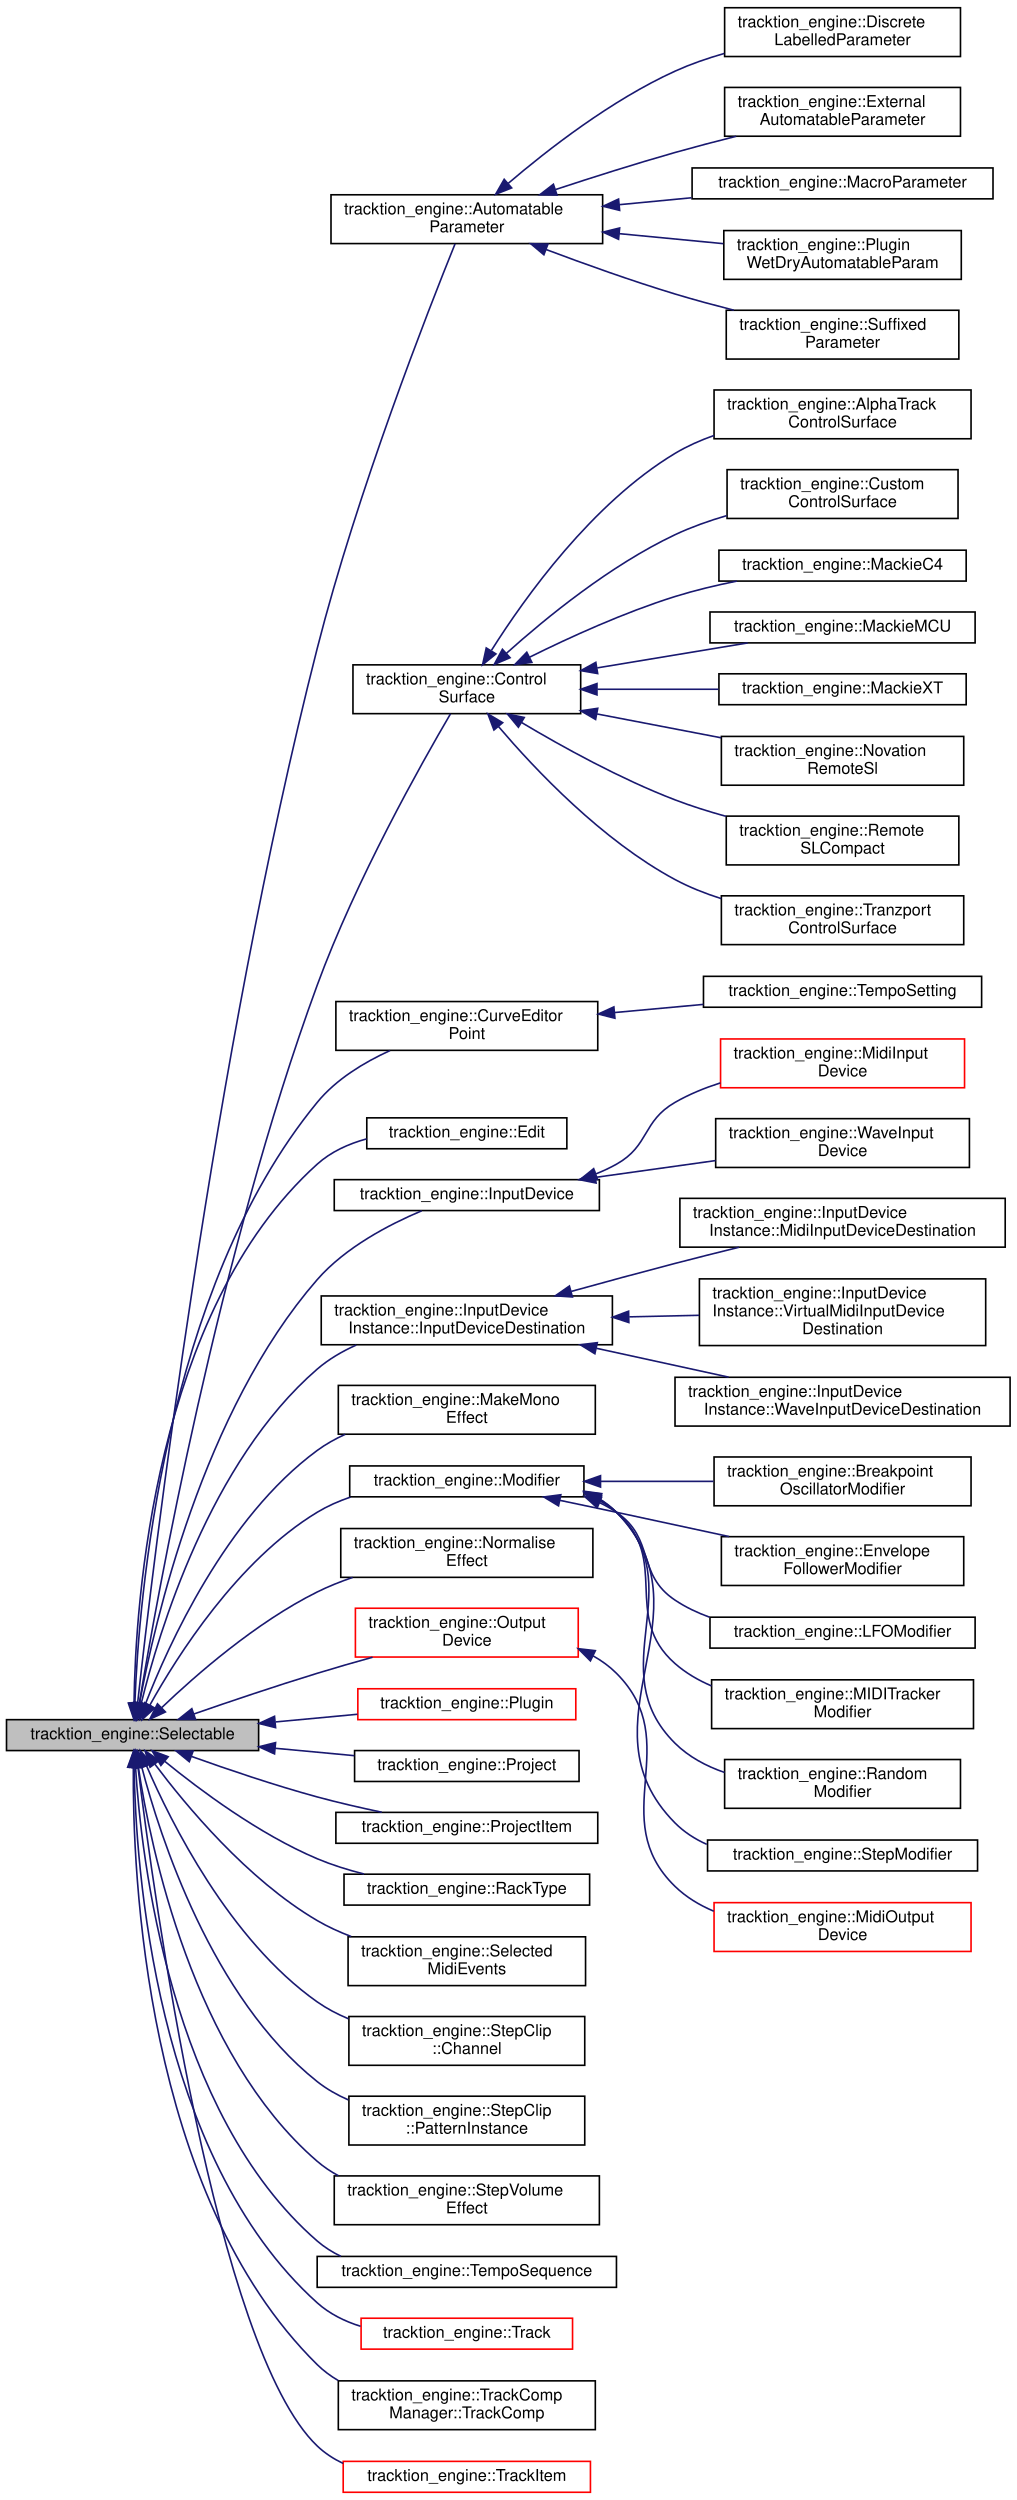
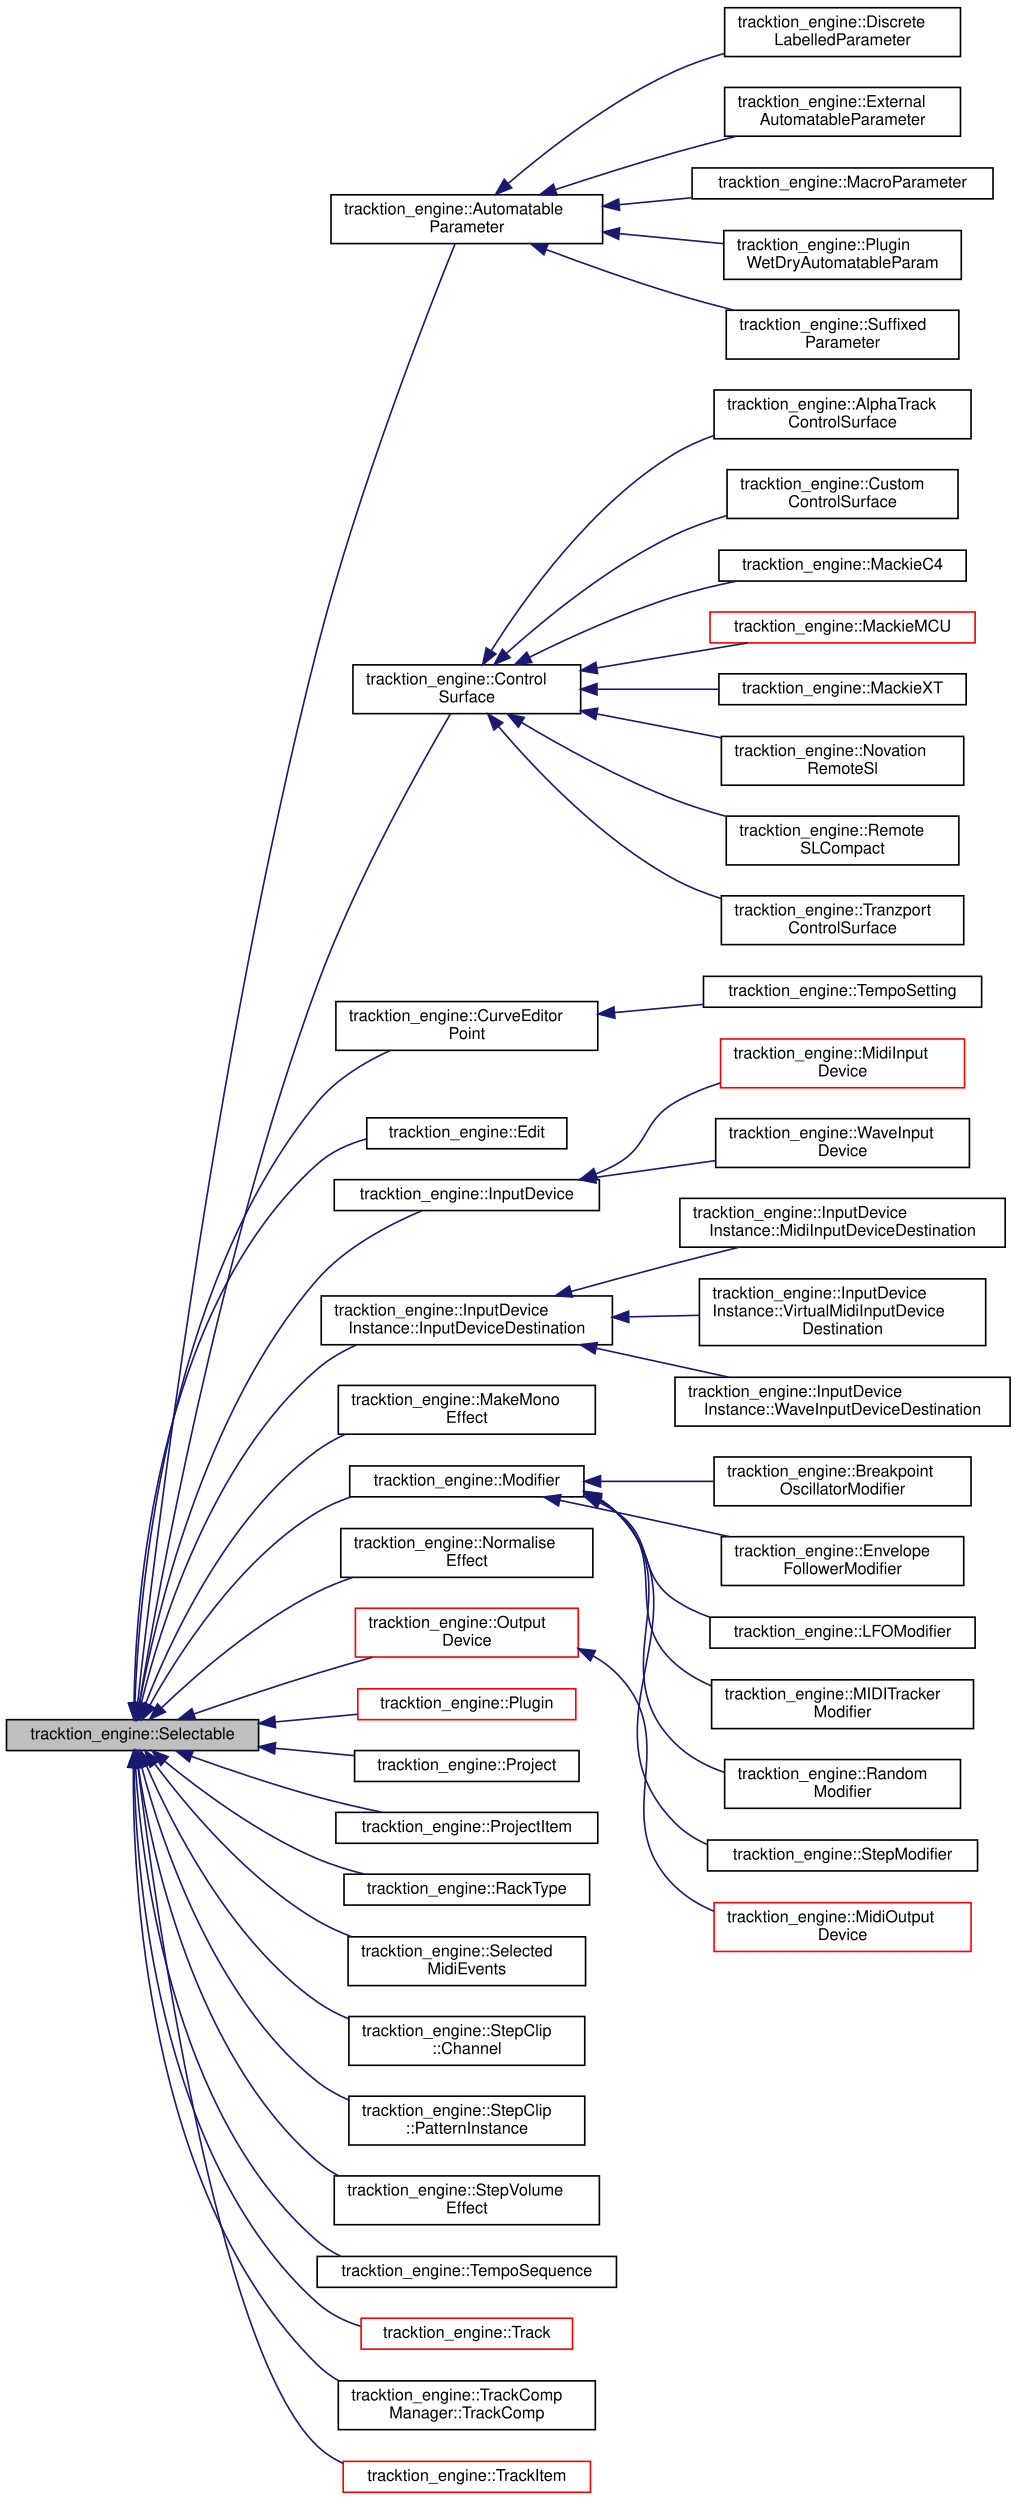
<svg xmlns="http://www.w3.org/2000/svg" xmlns:xlink="http://www.w3.org/1999/xlink" width="625pt" height="1537pt" viewBox="0.00 0.00 625.00 1536.50">
  <g id="graph0" class="graph" transform="scale(1 1) rotate(0) translate(4 1532.5)">
    <g id="node1" class="node">
      <g id="a_node1">
        <a xlink:title="Base class for things that can be selected, and whose properties can appear in the properties panel.">
          <polygon fill="#bfbfbf" stroke="black" points="0,-456.5 0,-475.5 155,-475.5 155,-456.5 0,-456.5" />
          <text text-anchor="middle" x="77.5" y="-463.5" font-family="Helvetica,sans-Serif" font-size="10.00">tracktion_engine::Selectable</text>
        </a>
      </g>
    </g>
    <g id="node2" class="node">
      <g id="a_node2">
        <a xlink:href="classtracktion__engine_1_1AutomatableParameter.html" target="_top" xlink:title=" ">
          <polygon fill="none" stroke="black" points="199.5,-1383 199.5,-1413 366.5,-1413 366.5,-1383 199.5,-1383" />
          <text text-anchor="start" x="207.5" y="-1401" font-family="Helvetica,sans-Serif" font-size="10.00">tracktion_engine::Automatable</text>
          <text text-anchor="middle" x="283" y="-1390" font-family="Helvetica,sans-Serif" font-size="10.00">Parameter</text>
        </a>
      </g>
    </g>
    <g id="edge1" class="edge">
      <path fill="none" stroke="midnightblue" d="M80.62,-485.78C89.58,-566.94 126.81,-881.99 191,-1134 215.65,-1230.78 259.55,-1342.75 275.76,-1382.8" />
      <polygon fill="midnightblue" stroke="midnightblue" points="84.07,-485.1 79.51,-475.54 77.11,-485.86 84.07,-485.1" />
    </g>
    <g id="node8" class="node">
      <g id="a_node8">
        <a xlink:href="classtracktion__engine_1_1ControlSurface.html" target="_top" xlink:title="Base class for types of control surface.">
          <polygon fill="none" stroke="black" points="213,-1094 213,-1124 353,-1124 353,-1094 213,-1094" />
          <text text-anchor="start" x="221" y="-1112" font-family="Helvetica,sans-Serif" font-size="10.00">tracktion_engine::Control</text>
          <text text-anchor="middle" x="283" y="-1101" font-family="Helvetica,sans-Serif" font-size="10.00">Surface</text>
        </a>
      </g>
    </g>
    <g id="edge7" class="edge">
      <path fill="none" stroke="midnightblue" d="M81.67,-485.66C92.42,-550.26 130.26,-761.37 191,-927 214.72,-991.68 255.1,-1063.42 273,-1093.94" />
      <polygon fill="midnightblue" stroke="midnightblue" points="85.1,-484.95 80.03,-475.65 78.19,-486.08 85.1,-484.95" />
    </g>
    <g id="node17" class="node">
      <g id="a_node17">
        <a xlink:href="classtracktion__engine_1_1CurveEditorPoint.html" target="_top" xlink:title=" ">
          <polygon fill="none" stroke="black" points="202.5,-887 202.5,-917 363.5,-917 363.5,-887 202.5,-887" />
          <text text-anchor="start" x="210.5" y="-905" font-family="Helvetica,sans-Serif" font-size="10.00">tracktion_engine::CurveEditor</text>
          <text text-anchor="middle" x="283" y="-894" font-family="Helvetica,sans-Serif" font-size="10.00">Point</text>
        </a>
      </g>
    </g>
    <g id="edge16" class="edge">
      <path fill="none" stroke="midnightblue" d="M78.93,-486.04C81.28,-548.07 96.24,-739.67 191,-855 202.63,-869.15 219.63,-879.52 235.8,-886.87" />
      <polygon fill="midnightblue" stroke="midnightblue" points="82.42,-485.61 78.62,-475.72 75.42,-485.82 82.42,-485.61" />
    </g>
    <g id="node19" class="node">
      <g id="a_node19">
        <a xlink:href="classtracktion__engine_1_1Edit.html" target="_top" xlink:title="The Tracktion Edit class!">
          <polygon fill="none" stroke="black" points="221.5,-826.5 221.5,-845.5 344.5,-845.5 344.5,-826.5 221.5,-826.5" />
          <text text-anchor="middle" x="283" y="-833.5" font-family="Helvetica,sans-Serif" font-size="10.00">tracktion_engine::Edit</text>
        </a>
      </g>
    </g>
    <g id="edge18" class="edge">
      <path fill="none" stroke="midnightblue" d="M78.4,-486C79.26,-546.09 90.48,-726.46 191,-817 199.51,-824.67 210.31,-829.55 221.46,-832.59" />
      <polygon fill="midnightblue" stroke="midnightblue" points="81.9,-485.63 78.34,-475.65 74.9,-485.67 81.9,-485.63" />
    </g>
    <g id="node20" class="node">
      <g id="a_node20">
        <a xlink:href="classtracktion__engine_1_1InputDevice.html" target="_top" xlink:title="Represents an input device.">
          <polygon fill="none" stroke="black" points="201.5,-788.5 201.5,-807.5 364.5,-807.5 364.5,-788.5 201.5,-788.5" />
          <text text-anchor="middle" x="283" y="-795.5" font-family="Helvetica,sans-Serif" font-size="10.00">tracktion_engine::InputDevice</text>
        </a>
      </g>
    </g>
    <g id="edge19" class="edge">
      <path fill="none" stroke="midnightblue" d="M81.77,-485.58C90.87,-534.75 120.59,-665.21 191,-746 208.33,-765.89 235.23,-779.93 255.29,-788.37" />
      <polygon fill="midnightblue" stroke="midnightblue" points="85.2,-484.87 80.01,-475.64 78.31,-486.09 85.2,-484.87" />
    </g>
    <g id="node23" class="node">
      <g id="a_node23">
        <a xlink:href="structtracktion__engine_1_1InputDeviceInstance_1_1InputDeviceDestination.html" target="_top" xlink:title=" ">
          <polygon fill="none" stroke="black" points="193.5,-706 193.5,-736 372.5,-736 372.5,-706 193.5,-706" />
          <text text-anchor="start" x="201.5" y="-724" font-family="Helvetica,sans-Serif" font-size="10.00">tracktion_engine::InputDevice</text>
          <text text-anchor="middle" x="283" y="-713" font-family="Helvetica,sans-Serif" font-size="10.00">Instance::InputDeviceDestination</text>
        </a>
      </g>
    </g>
    <g id="edge22" class="edge">
      <path fill="none" stroke="midnightblue" d="M82.87,-485.63C93.54,-529.08 125.04,-633.99 191,-691 198.05,-697.09 206.37,-701.95 215.06,-705.83" />
      <polygon fill="midnightblue" stroke="midnightblue" points="86.24,-484.69 80.55,-475.76 79.43,-486.3 86.24,-484.69" />
    </g>
    <g id="node27" class="node">
      <g id="a_node27">
        <a xlink:href="structtracktion__engine_1_1MakeMonoEffect.html" target="_top" xlink:title=" ">
          <polygon fill="none" stroke="black" points="204,-651 204,-681 362,-681 362,-651 204,-651" />
          <text text-anchor="start" x="212" y="-669" font-family="Helvetica,sans-Serif" font-size="10.00">tracktion_engine::MakeMono</text>
          <text text-anchor="middle" x="283" y="-658" font-family="Helvetica,sans-Serif" font-size="10.00">Effect</text>
        </a>
      </g>
    </g>
    <g id="edge26" class="edge">
      <path fill="none" stroke="midnightblue" d="M85.39,-485.1C99.43,-521.25 134.84,-599.73 191,-641 196.28,-644.88 202.13,-648.16 208.25,-650.93" />
      <polygon fill="midnightblue" stroke="midnightblue" points="88.66,-483.84 81.86,-475.71 82.1,-486.31 88.66,-483.84" />
    </g>
    <g id="node28" class="node">
      <g id="a_node28">
        <a xlink:href="structtracktion__engine_1_1Modifier.html" target="_top" xlink:title="Bass class for parameter Modifiers.">
          <polygon fill="none" stroke="black" points="211,-612.5 211,-631.5 355,-631.5 355,-612.5 211,-612.5" />
          <text text-anchor="middle" x="283" y="-619.5" font-family="Helvetica,sans-Serif" font-size="10.00">tracktion_engine::Modifier</text>
        </a>
      </g>
    </g>
    <g id="edge27" class="edge">
      <path fill="none" stroke="midnightblue" d="M88.16,-484.49C104.84,-514.48 142.04,-573.35 191,-603 197.35,-606.85 204.36,-609.92 211.58,-612.38" />
      <polygon fill="midnightblue" stroke="midnightblue" points="91.14,-482.64 83.3,-475.51 84.98,-485.97 91.14,-482.64" />
    </g>
    <g id="node35" class="node">
      <g id="a_node35">
        <a xlink:href="structtracktion__engine_1_1NormaliseEffect.html" target="_top" xlink:title=" ">
          <polygon fill="none" stroke="black" points="205.5,-563 205.5,-593 360.5,-593 360.5,-563 205.5,-563" />
          <text text-anchor="start" x="213.5" y="-581" font-family="Helvetica,sans-Serif" font-size="10.00">tracktion_engine::Normalise</text>
          <text text-anchor="middle" x="283" y="-570" font-family="Helvetica,sans-Serif" font-size="10.00">Effect</text>
        </a>
      </g>
    </g>
    <g id="edge34" class="edge">
      <path fill="none" stroke="midnightblue" d="M95.46,-482.95C116.24,-502.79 153.35,-535.31 191,-554 197.88,-557.41 205.3,-560.38 212.83,-562.96" />
      <polygon fill="midnightblue" stroke="midnightblue" points="97.69,-480.24 88.08,-475.78 92.81,-485.26 97.69,-480.24" />
    </g>
    <g id="node36" class="node">
      <g id="a_node36">
        <a xlink:href="classtracktion__engine_1_1OutputDevice.html" target="_top" xlink:title="Base class for audio or midi output devices, to which a track's output can be sent.">
          <polygon fill="none" stroke="red" points="214.5,-514 214.5,-544 351.5,-544 351.5,-514 214.5,-514" />
          <text text-anchor="start" x="222.5" y="-532" font-family="Helvetica,sans-Serif" font-size="10.00">tracktion_engine::Output</text>
          <text text-anchor="middle" x="283" y="-521" font-family="Helvetica,sans-Serif" font-size="10.00">Device</text>
        </a>
      </g>
    </g>
    <g id="edge35" class="edge">
      <path fill="none" stroke="midnightblue" d="M115.21,-479C137.11,-486.6 165.53,-496.21 191,-504 201.97,-507.36 213.74,-510.75 225.06,-513.9" />
      <polygon fill="midnightblue" stroke="midnightblue" points="116.23,-475.65 105.64,-475.66 113.93,-482.26 116.23,-475.65" />
    </g>
    <g id="node38" class="node">
      <g id="a_node38">
        <a xlink:href="classtracktion__engine_1_1Plugin.html" target="_top" xlink:title=" ">
          <polygon fill="none" stroke="red" points="216,-475.5 216,-494.5 350,-494.5 350,-475.5 216,-475.5" />
          <text text-anchor="middle" x="283" y="-482.5" font-family="Helvetica,sans-Serif" font-size="10.00">tracktion_engine::Plugin</text>
        </a>
      </g>
    </g>
    <g id="edge37" class="edge">
      <path fill="none" stroke="midnightblue" d="M165.53,-474.13C182.36,-475.7 199.73,-477.32 215.76,-478.82" />
      <polygon fill="midnightblue" stroke="midnightblue" points="165.43,-470.6 155.14,-473.16 164.78,-477.57 165.43,-470.6" />
    </g>
    <g id="node39" class="node">
      <g id="a_node39">
        <a xlink:href="classtracktion__engine_1_1Project.html" target="_top" xlink:title="A tracktion project.">
          <polygon fill="none" stroke="black" points="214,-437.5 214,-456.5 352,-456.5 352,-437.5 214,-437.5" />
          <text text-anchor="middle" x="283" y="-444.5" font-family="Helvetica,sans-Serif" font-size="10.00">tracktion_engine::Project</text>
        </a>
      </g>
    </g>
    <g id="edge38" class="edge">
      <path fill="none" stroke="midnightblue" d="M165.18,-457.91C181.42,-456.39 198.19,-454.82 213.78,-453.37" />
      <polygon fill="midnightblue" stroke="midnightblue" points="164.78,-454.43 155.14,-458.84 165.43,-461.4 164.78,-454.43" />
    </g>
    <g id="node40" class="node">
      <g id="a_node40">
        <a xlink:href="classtracktion__engine_1_1ProjectItem.html" target="_top" xlink:title="Represents a file-based resource that is used in a project.">
          <polygon fill="none" stroke="black" points="202.5,-399.5 202.5,-418.5 363.5,-418.5 363.5,-399.5 202.5,-399.5" />
          <text text-anchor="middle" x="283" y="-406.5" font-family="Helvetica,sans-Serif" font-size="10.00">tracktion_engine::ProjectItem</text>
        </a>
      </g>
    </g>
    <g id="edge39" class="edge">
      <path fill="none" stroke="midnightblue" d="M113.73,-452.89C135.74,-445 164.78,-435.14 191,-428 203.77,-424.52 217.7,-421.33 230.73,-418.58" />
      <polygon fill="midnightblue" stroke="midnightblue" points="112.36,-449.66 104.15,-456.36 114.74,-456.24 112.36,-449.66" />
    </g>
    <g id="node41" class="node">
      <g id="a_node41">
        <a xlink:href="classtracktion__engine_1_1RackType.html" target="_top" xlink:title=" ">
          <polygon fill="none" stroke="black" points="207.5,-361.5 207.5,-380.5 358.5,-380.5 358.5,-361.5 207.5,-361.5" />
          <text text-anchor="middle" x="283" y="-368.5" font-family="Helvetica,sans-Serif" font-size="10.00">tracktion_engine::RackType</text>
        </a>
      </g>
    </g>
    <g id="edge40" class="edge">
      <path fill="none" stroke="midnightblue" d="M97.37,-449.83C118.7,-432.42 155.13,-405.17 191,-390 200.07,-386.17 209.98,-383.08 219.82,-380.6" />
      <polygon fill="midnightblue" stroke="midnightblue" points="94.91,-447.33 89.46,-456.41 99.38,-452.71 94.91,-447.33" />
    </g>
    <g id="node42" class="node">
      <g id="a_node42">
        <a xlink:href="classtracktion__engine_1_1SelectedMidiEvents.html" target="_top" xlink:title="Represents a set of selected MIDI notes.">
          <polygon fill="none" stroke="black" points="210,-312 210,-342 356,-342 356,-312 210,-312" />
          <text text-anchor="start" x="218" y="-330" font-family="Helvetica,sans-Serif" font-size="10.00">tracktion_engine::Selected</text>
          <text text-anchor="middle" x="283" y="-319" font-family="Helvetica,sans-Serif" font-size="10.00">MidiEvents</text>
        </a>
      </g>
    </g>
    <g id="edge41" class="edge">
      <path fill="none" stroke="midnightblue" d="M91.25,-448.1C110.16,-422.88 148.05,-377.17 191,-352 197.5,-348.19 204.61,-344.94 211.89,-342.18" />
      <polygon fill="midnightblue" stroke="midnightblue" points="88.26,-446.25 85.17,-456.39 93.91,-450.4 88.26,-446.25" />
    </g>
    <g id="node43" class="node">
      <g id="a_node43">
        <a xlink:href="structtracktion__engine_1_1StepClip_1_1Channel.html" target="_top" xlink:title=" ">
          <polygon fill="none" stroke="black" points="210.5,-263 210.5,-293 355.5,-293 355.5,-263 210.5,-263" />
          <text text-anchor="start" x="218.5" y="-281" font-family="Helvetica,sans-Serif" font-size="10.00">tracktion_engine::StepClip</text>
          <text text-anchor="middle" x="283" y="-270" font-family="Helvetica,sans-Serif" font-size="10.00">::Channel</text>
        </a>
      </g>
    </g>
    <g id="edge42" class="edge">
      <path fill="none" stroke="midnightblue" d="M86.1,-447.11C100.92,-412.74 137.03,-340.02 191,-302 196.88,-297.86 203.42,-294.43 210.23,-291.6" />
      <polygon fill="midnightblue" stroke="midnightblue" points="82.81,-445.89 82.19,-456.47 89.27,-448.59 82.81,-445.89" />
    </g>
    <g id="node44" class="node">
      <g id="a_node44">
        <a xlink:href="structtracktion__engine_1_1StepClip_1_1PatternInstance.html" target="_top" xlink:title=" ">
          <polygon fill="none" stroke="black" points="210.5,-214 210.5,-244 355.5,-244 355.5,-214 210.5,-214" />
          <text text-anchor="start" x="218.5" y="-232" font-family="Helvetica,sans-Serif" font-size="10.00">tracktion_engine::StepClip</text>
          <text text-anchor="middle" x="283" y="-221" font-family="Helvetica,sans-Serif" font-size="10.00">::PatternInstance</text>
        </a>
      </g>
    </g>
    <g id="edge43" class="edge">
      <path fill="none" stroke="midnightblue" d="M83.18,-446.27C94.23,-404.04 126.07,-304.58 191,-253 196.76,-248.43 203.3,-244.72 210.18,-241.71" />
      <polygon fill="midnightblue" stroke="midnightblue" points="79.74,-445.59 80.7,-456.14 86.53,-447.29 79.74,-445.59" />
    </g>
    <g id="node45" class="node">
      <g id="a_node45">
        <a xlink:href="structtracktion__engine_1_1StepVolumeEffect.html" target="_top" xlink:title=" ">
          <polygon fill="none" stroke="black" points="201.5,-165 201.5,-195 364.5,-195 364.5,-165 201.5,-165" />
          <text text-anchor="start" x="209.5" y="-183" font-family="Helvetica,sans-Serif" font-size="10.00">tracktion_engine::StepVolume</text>
          <text text-anchor="middle" x="283" y="-172" font-family="Helvetica,sans-Serif" font-size="10.00">Effect</text>
        </a>
      </g>
    </g>
    <g id="edge44" class="edge">
      <path fill="none" stroke="midnightblue" d="M81.06,-446.22C88.46,-397.33 114.47,-269.99 191,-204 194.96,-200.59 199.35,-197.65 204.01,-195.13" />
      <polygon fill="midnightblue" stroke="midnightblue" points="77.55,-446 79.62,-456.39 84.49,-446.98 77.55,-446" />
    </g>
    <g id="node46" class="node">
      <g id="a_node46">
        <a xlink:href="classtracktion__engine_1_1TempoSequence.html" target="_top" xlink:title="Holds a list of TempoSetting objects, to form a sequence of tempo changes.">
          <polygon fill="none" stroke="black" points="191,-126.5 191,-145.5 375,-145.5 375,-126.5 191,-126.5" />
          <text text-anchor="middle" x="283" y="-133.5" font-family="Helvetica,sans-Serif" font-size="10.00">tracktion_engine::TempoSequence</text>
        </a>
      </g>
    </g>
    <g id="edge45" class="edge">
      <path fill="none" stroke="midnightblue" d="M79.34,-446.08C82.8,-390.65 100.52,-233.53 191,-155 195.39,-151.19 200.34,-148.08 205.61,-145.54" />
      <polygon fill="midnightblue" stroke="midnightblue" points="75.83,-446.13 78.79,-456.3 82.82,-446.5 75.83,-446.13" />
    </g>
    <g id="node47" class="node">
      <g id="a_node47">
        <a xlink:href="classtracktion__engine_1_1Track.html" target="_top" xlink:title="Base class for tracks which contain clips and plugins and can be added to Edit[s].">
          <polygon fill="none" stroke="red" points="218,-88.5 218,-107.5 348,-107.5 348,-88.5 218,-88.5" />
          <text text-anchor="middle" x="283" y="-95.5" font-family="Helvetica,sans-Serif" font-size="10.00">tracktion_engine::Track</text>
        </a>
      </g>
    </g>
    <g id="edge46" class="edge">
      <path fill="none" stroke="midnightblue" d="M78.44,-446.11C79.42,-386.35 90.93,-206.99 191,-117 198.56,-110.2 207.91,-105.6 217.71,-102.52" />
      <polygon fill="midnightblue" stroke="midnightblue" points="74.94,-446.38 78.36,-456.41 81.94,-446.43 74.94,-446.38" />
    </g>
    <g id="node48" class="node">
      <g id="a_node48">
        <a xlink:href="structtracktion__engine_1_1TrackCompManager_1_1TrackComp.html" target="_top" xlink:title=" ">
          <polygon fill="none" stroke="black" points="204,-39 204,-69 362,-69 362,-39 204,-39" />
          <text text-anchor="start" x="212" y="-57" font-family="Helvetica,sans-Serif" font-size="10.00">tracktion_engine::TrackComp</text>
          <text text-anchor="middle" x="283" y="-46" font-family="Helvetica,sans-Serif" font-size="10.00">Manager::TrackComp</text>
        </a>
      </g>
    </g>
    <g id="edge47" class="edge">
      <path fill="none" stroke="midnightblue" d="M77.97,-445.97C77.44,-382.48 84.73,-183.71 191,-79 194.85,-75.21 199.22,-71.97 203.91,-69.22" />
      <polygon fill="midnightblue" stroke="midnightblue" points="74.48,-446.26 78.14,-456.2 81.48,-446.14 74.48,-446.26" />
    </g>
    <g id="node49" class="node">
      <g id="a_node49">
        <a xlink:href="classtracktion__engine_1_1TrackItem.html" target="_top" xlink:title="Base class for EditItems that live in a Track, e.g.">
          <polygon fill="none" stroke="red" points="207,-0.5 207,-19.5 359,-19.5 359,-0.5 207,-0.5" />
          <text text-anchor="middle" x="283" y="-7.5" font-family="Helvetica,sans-Serif" font-size="10.00">tracktion_engine::TrackItem</text>
        </a>
      </g>
    </g>
    <g id="edge48" class="edge">
      <path fill="none" stroke="midnightblue" d="M80.83,-446.24C90.32,-368.97 128.62,-88.57 191,-29 195.67,-24.54 201.1,-21.01 206.94,-18.23" />
      <polygon fill="midnightblue" stroke="midnightblue" points="77.31,-446.13 79.59,-456.48 84.26,-446.97 77.31,-446.13" />
    </g>
    <g id="node3" class="node">
      <g id="a_node3">
        <a xlink:href="structtracktion__engine_1_1DiscreteLabelledParameter.html" target="_top" xlink:title=" ">
          <polygon fill="none" stroke="black" points="441.5,-1498 441.5,-1528 586.5,-1528 586.5,-1498 441.5,-1498" />
          <text text-anchor="start" x="449.5" y="-1516" font-family="Helvetica,sans-Serif" font-size="10.00">tracktion_engine::Discrete</text>
          <text text-anchor="middle" x="514" y="-1505" font-family="Helvetica,sans-Serif" font-size="10.00">LabelledParameter</text>
        </a>
      </g>
    </g>
    <g id="edge2" class="edge">
      <path fill="none" stroke="midnightblue" d="M308.37,-1419.95C332.69,-1440.72 371.95,-1471.26 411,-1489 420.52,-1493.33 430.91,-1496.92 441.3,-1499.89" />
      <polygon fill="midnightblue" stroke="midnightblue" points="310.57,-1417.23 300.72,-1413.32 305.98,-1422.52 310.57,-1417.23" />
    </g>
    <g id="node4" class="node">
      <g id="a_node4">
        <a xlink:href="classtracktion__engine_1_1ExternalAutomatableParameter.html" target="_top" xlink:title=" ">
          <polygon fill="none" stroke="black" points="441.5,-1449 441.5,-1479 586.5,-1479 586.5,-1449 441.5,-1449" />
          <text text-anchor="start" x="449.5" y="-1467" font-family="Helvetica,sans-Serif" font-size="10.00">tracktion_engine::External</text>
          <text text-anchor="middle" x="514" y="-1456" font-family="Helvetica,sans-Serif" font-size="10.00">AutomatableParameter</text>
        </a>
      </g>
    </g>
    <g id="edge3" class="edge">
      <path fill="none" stroke="midnightblue" d="M337.57,-1416.24C360.13,-1423.67 386.73,-1432.12 411,-1439 423.1,-1442.43 436.09,-1445.83 448.61,-1448.96" />
      <polygon fill="midnightblue" stroke="midnightblue" points="338.44,-1412.84 327.84,-1413.01 336.23,-1419.48 338.44,-1412.84" />
    </g>
    <g id="node5" class="node">
      <g id="a_node5">
        <a xlink:href="classtracktion__engine_1_1MacroParameter.html" target="_top" xlink:title="A MacroParameter is an AutomatableParameter which is a collection of Mappings.">
          <polygon fill="none" stroke="black" points="421.5,-1410.5 421.5,-1429.5 606.5,-1429.5 606.5,-1410.5 421.5,-1410.5" />
          <text text-anchor="middle" x="514" y="-1417.5" font-family="Helvetica,sans-Serif" font-size="10.00">tracktion_engine::MacroParameter</text>
        </a>
      </g>
    </g>
    <g id="edge4" class="edge">
      <path fill="none" stroke="midnightblue" d="M376.72,-1406.91C391.37,-1408.31 406.51,-1409.77 421.14,-1411.17" />
      <polygon fill="midnightblue" stroke="midnightblue" points="376.96,-1403.41 366.67,-1405.94 376.29,-1410.38 376.96,-1403.41" />
    </g>
    <g id="node6" class="node">
      <g id="a_node6">
        <a xlink:href="structtracktion__engine_1_1PluginWetDryAutomatableParam.html" target="_top" xlink:title="specialised AutomatableParameter for wet/dry.">
          <polygon fill="none" stroke="black" points="441,-1361 441,-1391 587,-1391 587,-1361 441,-1361" />
          <text text-anchor="start" x="449" y="-1379" font-family="Helvetica,sans-Serif" font-size="10.00">tracktion_engine::Plugin</text>
          <text text-anchor="middle" x="514" y="-1368" font-family="Helvetica,sans-Serif" font-size="10.00">WetDryAutomatableParam</text>
        </a>
      </g>
    </g>
    <g id="edge5" class="edge">
      <path fill="none" stroke="midnightblue" d="M376.71,-1389.09C398.02,-1387.05 420.38,-1384.9 440.68,-1382.95" />
      <polygon fill="midnightblue" stroke="midnightblue" points="376.29,-1385.62 366.67,-1390.06 376.96,-1392.59 376.29,-1385.62" />
    </g>
    <g id="node7" class="node">
      <g id="a_node7">
        <a xlink:href="structtracktion__engine_1_1SuffixedParameter.html" target="_top" xlink:title=" ">
          <polygon fill="none" stroke="black" points="442.5,-1312 442.5,-1342 585.5,-1342 585.5,-1312 442.5,-1312" />
          <text text-anchor="start" x="450.5" y="-1330" font-family="Helvetica,sans-Serif" font-size="10.00">tracktion_engine::Suffixed</text>
          <text text-anchor="middle" x="514" y="-1319" font-family="Helvetica,sans-Serif" font-size="10.00">Parameter</text>
        </a>
      </g>
    </g>
    <g id="edge6" class="edge">
      <path fill="none" stroke="midnightblue" d="M331.71,-1379.35C355.36,-1370.45 384.47,-1360.03 411,-1352 422.6,-1348.49 435.06,-1345.11 447.15,-1342.04" />
      <polygon fill="midnightblue" stroke="midnightblue" points="330.38,-1376.11 322.27,-1382.93 332.86,-1382.65 330.38,-1376.11" />
    </g>
    <g id="node9" class="node">
      <g id="a_node9">
        <a xlink:href="classtracktion__engine_1_1AlphaTrackControlSurface.html" target="_top" xlink:title=" ">
          <polygon fill="none" stroke="black" points="435,-1263 435,-1293 593,-1293 593,-1263 435,-1263" />
          <text text-anchor="start" x="443" y="-1281" font-family="Helvetica,sans-Serif" font-size="10.00">tracktion_engine::AlphaTrack</text>
          <text text-anchor="middle" x="514" y="-1270" font-family="Helvetica,sans-Serif" font-size="10.00">ControlSurface</text>
        </a>
      </g>
    </g>
    <g id="edge8" class="edge">
      <path fill="none" stroke="midnightblue" d="M298.15,-1132.92C318.73,-1165.54 360.1,-1223.4 411,-1254 418.41,-1258.45 426.58,-1262.08 434.97,-1265.03" />
      <polygon fill="midnightblue" stroke="midnightblue" points="300.9,-1130.72 292.67,-1124.05 294.95,-1134.4 300.9,-1130.72" />
    </g>
    <g id="node10" class="node">
      <g id="a_node10">
        <a xlink:href="classtracktion__engine_1_1CustomControlSurface.html" target="_top" xlink:title=" ">
          <polygon fill="none" stroke="black" points="443,-1214 443,-1244 585,-1244 585,-1214 443,-1214" />
          <text text-anchor="start" x="451" y="-1232" font-family="Helvetica,sans-Serif" font-size="10.00">tracktion_engine::Custom</text>
          <text text-anchor="middle" x="514" y="-1221" font-family="Helvetica,sans-Serif" font-size="10.00">ControlSurface</text>
        </a>
      </g>
    </g>
    <g id="edge9" class="edge">
      <path fill="none" stroke="midnightblue" d="M307.41,-1131.15C331.55,-1152.81 371.18,-1185.19 411,-1204 420.97,-1208.71 431.93,-1212.59 442.85,-1215.77" />
      <polygon fill="midnightblue" stroke="midnightblue" points="309.59,-1128.4 299.84,-1124.25 304.88,-1133.58 309.59,-1128.4" />
    </g>
    <g id="node11" class="node">
      <g id="a_node11">
        <a xlink:href="classtracktion__engine_1_1MackieC4.html" target="_top" xlink:title=" ">
          <polygon fill="none" stroke="black" points="438,-1175.5 438,-1194.5 590,-1194.5 590,-1175.5 438,-1175.5" />
          <text text-anchor="middle" x="514" y="-1182.5" font-family="Helvetica,sans-Serif" font-size="10.00">tracktion_engine::MackieC4</text>
        </a>
      </g>
    </g>
    <g id="edge10" class="edge">
      <path fill="none" stroke="midnightblue" d="M321.55,-1128.7C346.35,-1141 379.91,-1156.28 411,-1166 423.12,-1169.79 436.3,-1172.93 449.04,-1175.5" />
      <polygon fill="midnightblue" stroke="midnightblue" points="323,-1125.51 312.49,-1124.15 319.86,-1131.77 323,-1125.51" />
    </g>
    <g id="node12" class="node">
      <g id="a_node12">
        <a xlink:href="classtracktion__engine_1_1MackieMCU.html" target="_top" xlink:title=" ">
-           <polygon fill="none" stroke="black" points="432.5,-1137.5 432.5,-1156.5 595.5,-1156.5 595.5,-1137.5 432.5,-1137.5" />
+           <polygon fill="none" stroke="red" points="432.5,-1137.5 432.5,-1156.5 595.5,-1156.5 595.5,-1137.5 432.5,-1137.5" />
          <text text-anchor="middle" x="514" y="-1144.5" font-family="Helvetica,sans-Serif" font-size="10.00">tracktion_engine::MackieMCU</text>
        </a>
      </g>
    </g>
    <g id="edge11" class="edge">
      <path fill="none" stroke="midnightblue" d="M363.18,-1122.14C393.6,-1127.19 427.71,-1132.85 455.69,-1137.49" />
      <polygon fill="midnightblue" stroke="midnightblue" points="363.46,-1118.64 353.02,-1120.45 362.31,-1125.54 363.46,-1118.64" />
    </g>
    <g id="node13" class="node">
      <g id="a_node13">
        <a xlink:href="classtracktion__engine_1_1MackieXT.html" target="_top" xlink:title=" ">
          <polygon fill="none" stroke="black" points="438,-1099.5 438,-1118.5 590,-1118.5 590,-1099.5 438,-1099.5" />
          <text text-anchor="middle" x="514" y="-1106.5" font-family="Helvetica,sans-Serif" font-size="10.00">tracktion_engine::MackieXT</text>
        </a>
      </g>
    </g>
    <g id="edge12" class="edge">
      <path fill="none" stroke="midnightblue" d="M363.21,-1109C387.37,-1109 413.85,-1109 437.73,-1109" />
      <polygon fill="midnightblue" stroke="midnightblue" points="363.02,-1105.5 353.02,-1109 363.02,-1112.5 363.02,-1105.5" />
    </g>
    <g id="node14" class="node">
      <g id="a_node14">
        <a xlink:href="classtracktion__engine_1_1NovationRemoteSl.html" target="_top" xlink:title=" ">
          <polygon fill="none" stroke="black" points="439.5,-1050 439.5,-1080 588.5,-1080 588.5,-1050 439.5,-1050" />
          <text text-anchor="start" x="447.5" y="-1068" font-family="Helvetica,sans-Serif" font-size="10.00">tracktion_engine::Novation</text>
          <text text-anchor="middle" x="514" y="-1057" font-family="Helvetica,sans-Serif" font-size="10.00">RemoteSl</text>
        </a>
      </g>
    </g>
    <g id="edge13" class="edge">
      <path fill="none" stroke="midnightblue" d="M363.09,-1093.8C387.82,-1089.05 415,-1083.83 439.34,-1079.15" />
      <polygon fill="midnightblue" stroke="midnightblue" points="362.18,-1090.41 353.02,-1095.74 363.5,-1097.29 362.18,-1090.41" />
    </g>
    <g id="node15" class="node">
      <g id="a_node15">
        <a xlink:href="classtracktion__engine_1_1RemoteSLCompact.html" target="_top" xlink:title=" ">
          <polygon fill="none" stroke="black" points="442.5,-1001 442.5,-1031 585.5,-1031 585.5,-1001 442.5,-1001" />
          <text text-anchor="start" x="450.5" y="-1019" font-family="Helvetica,sans-Serif" font-size="10.00">tracktion_engine::Remote</text>
          <text text-anchor="middle" x="514" y="-1008" font-family="Helvetica,sans-Serif" font-size="10.00">SLCompact</text>
        </a>
      </g>
    </g>
    <g id="edge14" class="edge">
      <path fill="none" stroke="midnightblue" d="M316.66,-1088.55C341.69,-1073.62 377.51,-1053.83 411,-1041 420.96,-1037.18 431.69,-1033.81 442.33,-1030.86" />
      <polygon fill="midnightblue" stroke="midnightblue" points="314.71,-1085.65 307.95,-1093.81 318.32,-1091.64 314.71,-1085.65" />
    </g>
    <g id="node16" class="node">
      <g id="a_node16">
        <a xlink:href="classtracktion__engine_1_1TranzportControlSurface.html" target="_top" xlink:title=" ">
          <polygon fill="none" stroke="black" points="439.5,-952 439.5,-982 588.5,-982 588.5,-952 439.5,-952" />
          <text text-anchor="start" x="447.5" y="-970" font-family="Helvetica,sans-Serif" font-size="10.00">tracktion_engine::Tranzport</text>
          <text text-anchor="middle" x="514" y="-959" font-family="Helvetica,sans-Serif" font-size="10.00">ControlSurface</text>
        </a>
      </g>
    </g>
    <g id="edge15" class="edge">
      <path fill="none" stroke="midnightblue" d="M302.38,-1086.17C325.08,-1059.51 366.23,-1016.02 411,-992 419.84,-987.26 429.58,-983.4 439.44,-980.27" />
      <polygon fill="midnightblue" stroke="midnightblue" points="299.67,-1083.94 295.94,-1093.86 305.04,-1088.44 299.67,-1083.94" />
    </g>
    <g id="node18" class="node">
      <g id="a_node18">
        <a xlink:href="classtracktion__engine_1_1TempoSetting.html" target="_top" xlink:title="A tempo value, as used in a TempoSequence.">
          <polygon fill="none" stroke="black" points="428.5,-913.5 428.5,-932.5 599.5,-932.5 599.5,-913.5 428.5,-913.5" />
          <text text-anchor="middle" x="514" y="-920.5" font-family="Helvetica,sans-Serif" font-size="10.00">tracktion_engine::TempoSetting</text>
        </a>
      </g>
    </g>
    <g id="edge17" class="edge">
      <path fill="none" stroke="midnightblue" d="M373.94,-910.25C391.89,-911.89 410.69,-913.62 428.45,-915.25" />
      <polygon fill="midnightblue" stroke="midnightblue" points="374.05,-906.74 363.77,-909.32 373.41,-913.71 374.05,-906.74" />
    </g>
    <g id="node21" class="node">
      <g id="a_node21">
        <a xlink:href="classtracktion__engine_1_1MidiInputDevice.html" target="_top" xlink:title=" ">
          <polygon fill="none" stroke="red" points="439,-864 439,-894 589,-894 589,-864 439,-864" />
          <text text-anchor="start" x="447" y="-882" font-family="Helvetica,sans-Serif" font-size="10.00">tracktion_engine::MidiInput</text>
          <text text-anchor="middle" x="514" y="-871" font-family="Helvetica,sans-Serif" font-size="10.00">Device</text>
        </a>
      </g>
    </g>
    <g id="edge20" class="edge">
      <path fill="none" stroke="midnightblue" d="M362.43,-811.07C366.79,-812.8 371.01,-814.77 375,-817 395.31,-828.34 390.83,-843.4 411,-855 419.6,-859.94 429.15,-863.87 438.88,-866.98" />
      <polygon fill="midnightblue" stroke="midnightblue" points="363.32,-807.67 352.73,-807.62 360.98,-814.26 363.32,-807.67" />
    </g>
    <g id="node22" class="node">
      <g id="a_node22">
        <a xlink:href="classtracktion__engine_1_1WaveInputDevice.html" target="_top" xlink:title="A (virtual) audio input device.">
          <polygon fill="none" stroke="black" points="436,-815 436,-845 592,-845 592,-815 436,-815" />
          <text text-anchor="start" x="444" y="-833" font-family="Helvetica,sans-Serif" font-size="10.00">tracktion_engine::WaveInput</text>
          <text text-anchor="middle" x="514" y="-822" font-family="Helvetica,sans-Serif" font-size="10.00">Device</text>
        </a>
      </g>
    </g>
    <g id="edge21" class="edge">
      <path fill="none" stroke="midnightblue" d="M362.15,-808.92C385.99,-812.25 412.17,-815.91 435.94,-819.23" />
      <polygon fill="midnightblue" stroke="midnightblue" points="362.48,-805.43 352.09,-807.51 361.51,-812.36 362.48,-805.43" />
    </g>
    <g id="node24" class="node">
      <g id="a_node24">
        <a xlink:href="structtracktion__engine_1_1InputDeviceInstance_1_1MidiInputDeviceDestination.html" target="_top" xlink:title=" ">
          <polygon fill="none" stroke="black" points="414,-766 414,-796 614,-796 614,-766 414,-766" />
          <text text-anchor="start" x="422" y="-784" font-family="Helvetica,sans-Serif" font-size="10.00">tracktion_engine::InputDevice</text>
          <text text-anchor="middle" x="514" y="-773" font-family="Helvetica,sans-Serif" font-size="10.00">Instance::MidiInputDeviceDestination</text>
        </a>
      </g>
    </g>
    <g id="edge23" class="edge">
      <path fill="none" stroke="midnightblue" d="M347.15,-738.78C367.5,-744.41 390.17,-750.58 411,-756 423.7,-759.31 437.33,-762.73 450.36,-765.95" />
      <polygon fill="midnightblue" stroke="midnightblue" points="347.93,-735.37 337.36,-736.07 346.06,-742.12 347.93,-735.37" />
    </g>
    <g id="node25" class="node">
      <g id="a_node25">
        <a xlink:href="structtracktion__engine_1_1InputDeviceInstance_1_1VirtualMidiInputDeviceDestination.html" target="_top" xlink:title=" ">
          <polygon fill="none" stroke="black" points="426,-705.5 426,-746.5 602,-746.5 602,-705.5 426,-705.5" />
          <text text-anchor="start" x="434" y="-734.5" font-family="Helvetica,sans-Serif" font-size="10.00">tracktion_engine::InputDevice</text>
          <text text-anchor="start" x="434" y="-723.5" font-family="Helvetica,sans-Serif" font-size="10.00">Instance::VirtualMidiInputDevice</text>
          <text text-anchor="middle" x="514" y="-712.5" font-family="Helvetica,sans-Serif" font-size="10.00">Destination</text>
        </a>
      </g>
    </g>
    <g id="edge24" class="edge">
      <path fill="none" stroke="midnightblue" d="M382.87,-723.16C397.16,-723.47 411.79,-723.79 425.83,-724.1" />
      <polygon fill="midnightblue" stroke="midnightblue" points="382.61,-719.65 372.54,-722.93 382.46,-726.65 382.61,-719.65" />
    </g>
    <g id="node26" class="node">
      <g id="a_node26">
        <a xlink:href="structtracktion__engine_1_1InputDeviceInstance_1_1WaveInputDeviceDestination.html" target="_top" xlink:title=" ">
          <polygon fill="none" stroke="black" points="411,-656 411,-686 617,-686 617,-656 411,-656" />
          <text text-anchor="start" x="419" y="-674" font-family="Helvetica,sans-Serif" font-size="10.00">tracktion_engine::InputDevice</text>
          <text text-anchor="middle" x="514" y="-663" font-family="Helvetica,sans-Serif" font-size="10.00">Instance::WaveInputDeviceDestination</text>
        </a>
      </g>
    </g>
    <g id="edge25" class="edge">
      <path fill="none" stroke="midnightblue" d="M362.68,-703.82C389.09,-698.05 418.33,-691.67 443.95,-686.08" />
      <polygon fill="midnightblue" stroke="midnightblue" points="361.73,-700.45 352.71,-706 363.22,-707.28 361.73,-700.45" />
    </g>
    <g id="node29" class="node">
      <g id="a_node29">
        <a xlink:href="classtracktion__engine_1_1BreakpointOscillatorModifier.html" target="_top" xlink:title=" ">
          <polygon fill="none" stroke="black" points="435,-607 435,-637 593,-637 593,-607 435,-607" />
          <text text-anchor="start" x="443" y="-625" font-family="Helvetica,sans-Serif" font-size="10.00">tracktion_engine::Breakpoint</text>
          <text text-anchor="middle" x="514" y="-614" font-family="Helvetica,sans-Serif" font-size="10.00">OscillatorModifier</text>
        </a>
      </g>
    </g>
    <g id="edge28" class="edge">
      <path fill="none" stroke="midnightblue" d="M365.41,-622C387.93,-622 412.33,-622 434.67,-622" />
      <polygon fill="midnightblue" stroke="midnightblue" points="365.2,-618.5 355.2,-622 365.2,-625.5 365.2,-618.5" />
    </g>
    <g id="node30" class="node">
      <g id="a_node30">
        <a xlink:href="classtracktion__engine_1_1EnvelopeFollowerModifier.html" target="_top" xlink:title=" ">
          <polygon fill="none" stroke="black" points="439.5,-558 439.5,-588 588.5,-588 588.5,-558 439.5,-558" />
          <text text-anchor="start" x="447.5" y="-576" font-family="Helvetica,sans-Serif" font-size="10.00">tracktion_engine::Envelope</text>
          <text text-anchor="middle" x="514" y="-565" font-family="Helvetica,sans-Serif" font-size="10.00">FollowerModifier</text>
        </a>
      </g>
    </g>
    <g id="edge29" class="edge">
      <path fill="none" stroke="midnightblue" d="M340.25,-610.33C351.75,-607.92 363.77,-605.39 375,-603 397.54,-598.2 422.13,-592.88 444.23,-588.07" />
      <polygon fill="midnightblue" stroke="midnightblue" points="339.38,-606.94 330.31,-612.41 340.81,-613.79 339.38,-606.94" />
    </g>
    <g id="node31" class="node">
      <g id="a_node31">
        <a xlink:href="classtracktion__engine_1_1LFOModifier.html" target="_top" xlink:title=" ">
          <polygon fill="none" stroke="black" points="432.5,-519.5 432.5,-538.5 595.5,-538.5 595.5,-519.5 432.5,-519.5" />
          <text text-anchor="middle" x="514" y="-526.5" font-family="Helvetica,sans-Serif" font-size="10.00">tracktion_engine::LFOModifier</text>
        </a>
      </g>
    </g>
    <g id="edge30" class="edge">
      <path fill="none" stroke="midnightblue" d="M364.57,-608.94C368.21,-607.2 371.71,-605.22 375,-603 398.9,-586.85 387,-565 411,-549 417.53,-544.64 424.79,-541.19 432.33,-538.46" />
      <polygon fill="midnightblue" stroke="midnightblue" points="363.15,-605.74 355.29,-612.84 365.86,-612.2 363.15,-605.74" />
    </g>
    <g id="node32" class="node">
      <g id="a_node32">
        <a xlink:href="classtracktion__engine_1_1MIDITrackerModifier.html" target="_top" xlink:title=" ">
          <polygon fill="none" stroke="black" points="433.5,-470 433.5,-500 594.5,-500 594.5,-470 433.5,-470" />
          <text text-anchor="start" x="441.5" y="-488" font-family="Helvetica,sans-Serif" font-size="10.00">tracktion_engine::MIDITracker</text>
          <text text-anchor="middle" x="514" y="-477" font-family="Helvetica,sans-Serif" font-size="10.00">Modifier</text>
        </a>
      </g>
    </g>
    <g id="edge31" class="edge">
      <path fill="none" stroke="midnightblue" d="M364.44,-610.23C368.19,-608.15 371.75,-605.76 375,-603 408.79,-574.32 377.71,-539.26 411,-510 417.57,-504.22 425.27,-499.73 433.43,-496.25" />
      <polygon fill="midnightblue" stroke="midnightblue" points="362.92,-607.07 355.36,-614.5 365.9,-613.41 362.92,-607.07" />
    </g>
    <g id="node33" class="node">
      <g id="a_node33">
        <a xlink:href="classtracktion__engine_1_1RandomModifier.html" target="_top" xlink:title=" ">
          <polygon fill="none" stroke="black" points="441.5,-421 441.5,-451 586.5,-451 586.5,-421 441.5,-421" />
          <text text-anchor="start" x="449.5" y="-439" font-family="Helvetica,sans-Serif" font-size="10.00">tracktion_engine::Random</text>
          <text text-anchor="middle" x="514" y="-428" font-family="Helvetica,sans-Serif" font-size="10.00">Modifier</text>
        </a>
      </g>
    </g>
    <g id="edge32" class="edge">
      <path fill="none" stroke="midnightblue" d="M364.07,-611.15C368.01,-608.86 371.7,-606.16 375,-603 422,-557.95 364.78,-506.86 411,-461 419.41,-452.65 430.13,-446.93 441.44,-443.04" />
      <polygon fill="midnightblue" stroke="midnightblue" points="362.52,-608.02 355.08,-615.56 365.6,-614.3 362.52,-608.02" />
    </g>
    <g id="node34" class="node">
      <g id="a_node34">
        <a xlink:href="classtracktion__engine_1_1StepModifier.html" target="_top" xlink:title=" ">
          <polygon fill="none" stroke="black" points="431,-382.5 431,-401.5 597,-401.5 597,-382.5 431,-382.5" />
          <text text-anchor="middle" x="514" y="-389.5" font-family="Helvetica,sans-Serif" font-size="10.00">tracktion_engine::StepModifier</text>
        </a>
      </g>
    </g>
    <g id="edge33" class="edge">
      <path fill="none" stroke="midnightblue" d="M364.62,-611.2C368.39,-608.89 371.89,-606.18 375,-603 435.48,-541.32 350.14,-473.31 411,-412 416.59,-406.37 423.28,-402.08 430.51,-398.84" />
      <polygon fill="midnightblue" stroke="midnightblue" points="362.73,-608.24 355.41,-615.9 365.91,-614.47 362.73,-608.24" />
    </g>
    <g id="node37" class="node">
      <g id="a_node37">
        <a xlink:href="classtracktion__engine_1_1MidiOutputDevice.html" target="_top" xlink:title=" ">
          <polygon fill="none" stroke="red" points="435,-333 435,-363 593,-363 593,-333 435,-333" />
          <text text-anchor="start" x="443" y="-351" font-family="Helvetica,sans-Serif" font-size="10.00">tracktion_engine::MidiOutput</text>
          <text text-anchor="middle" x="514" y="-340" font-family="Helvetica,sans-Serif" font-size="10.00">Device</text>
        </a>
      </g>
    </g>
    <g id="edge36" class="edge">
      <path fill="none" stroke="midnightblue" d="M360.64,-514.71C365.89,-511.76 370.77,-508.23 375,-504 417.7,-461.31 367.71,-415.1 411,-373 417.8,-366.39 426.04,-361.43 434.86,-357.73" />
      <polygon fill="midnightblue" stroke="midnightblue" points="358.98,-511.63 351.5,-519.14 362.03,-517.93 358.98,-511.63" />
    </g>
  </g>
</svg>
